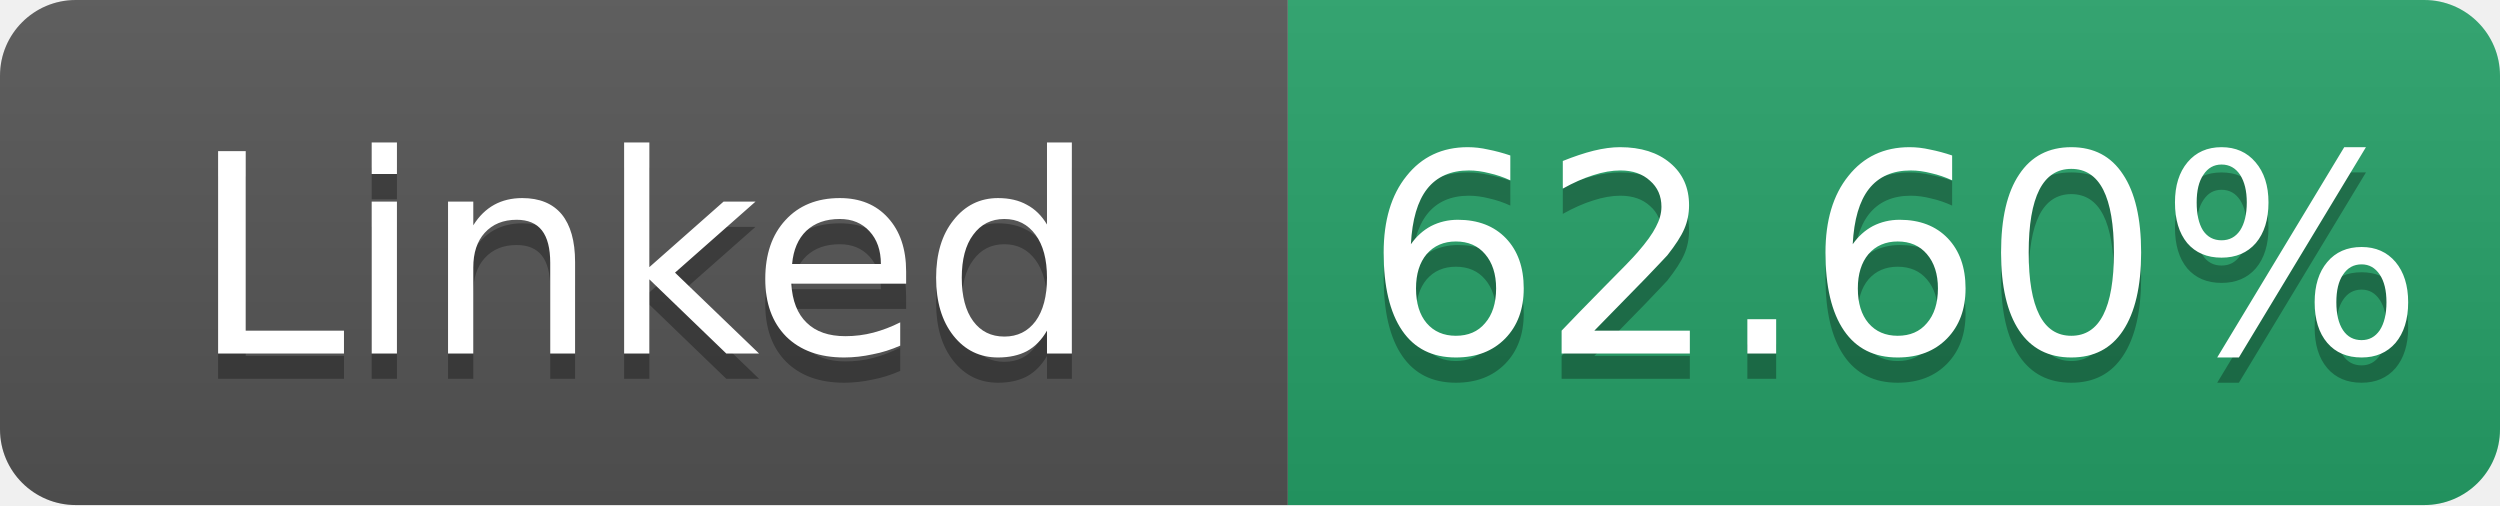
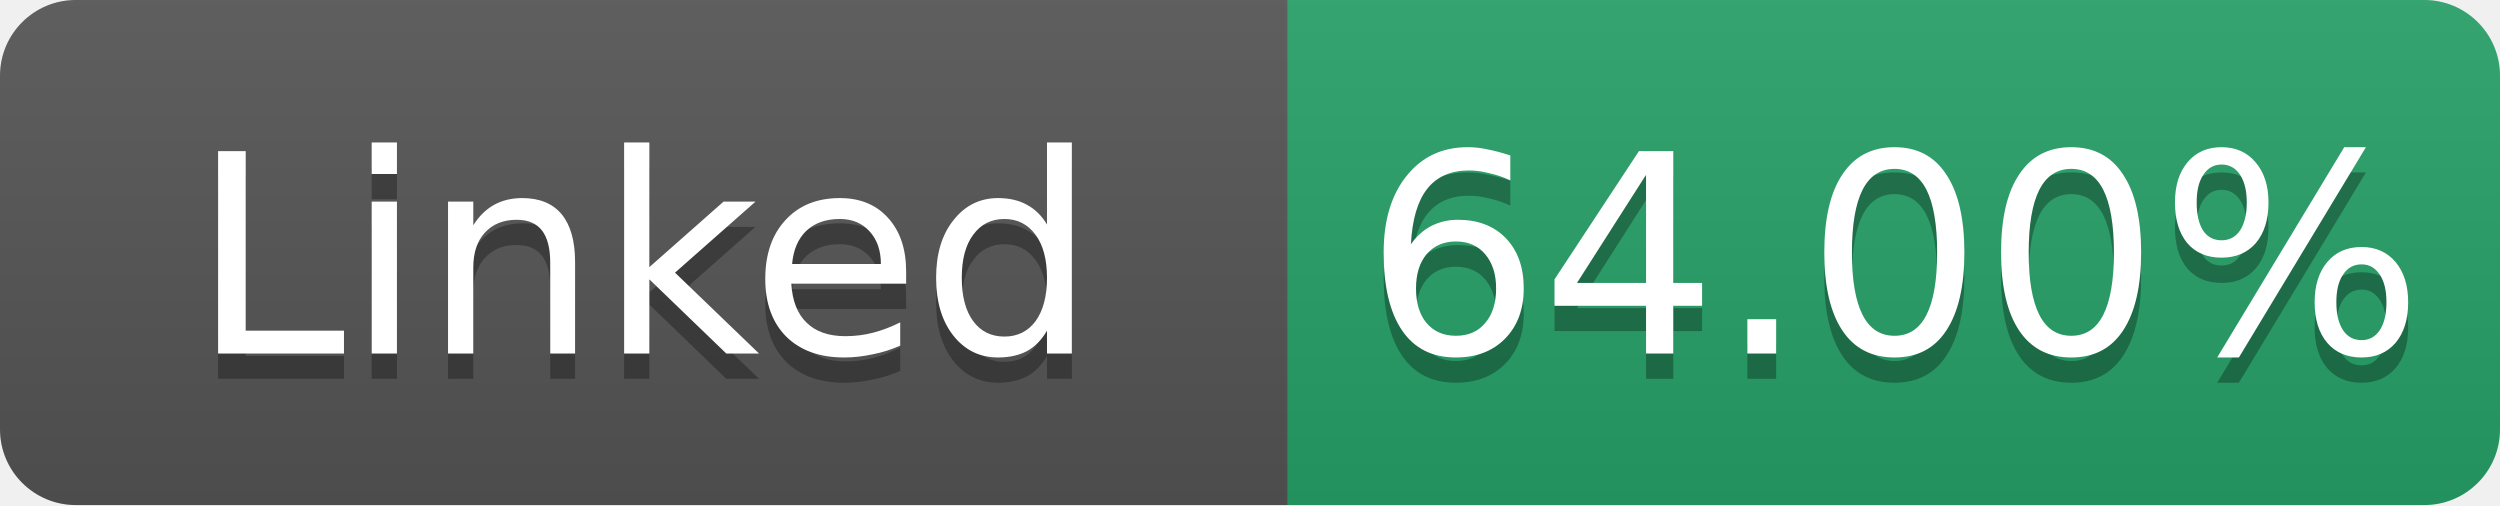
- <svg xmlns="http://www.w3.org/2000/svg" width="99" height="20" role="img" aria-label="Linked: 62.60%">
+ <svg xmlns="http://www.w3.org/2000/svg" width="99" height="20" role="img" aria-label="Linked: 64.00%">
  <linearGradient id="s" x2="0" y2="100%">
    <stop offset="0" stop-color="#bbb" stop-opacity=".1" />
    <stop offset="1" stop-opacity=".1" />
  </linearGradient>
  <clipPath id="r">
    <rect width="99" height="20" rx="3" fill="#fff" />
  </clipPath>
  <g clip-path="url(#r)">
    <rect width="51" height="20" fill="#555" />
    <rect x="51" width="48" height="20" fill="#26a269" />
    <rect width="99" height="20" fill="url(#s)" />
  </g>
  <g fill="#fff" text-anchor="middle" font-family="Verdana,Geneva,DejaVu Sans,sans-serif" font-size="11">
    <text x="25.5" y="15" fill="#010101" fill-opacity=".3">Linked</text>
    <text x="25.5" y="14">Linked</text>
-     <text x="75.0" y="15" fill="#010101" fill-opacity=".3">62.60%</text>
-     <text x="75.0" y="14">62.60%</text>
+     <text x="75.0" y="15" fill="#010101" fill-opacity=".3">64.00%</text>
+     <text x="75.0" y="14">64.00%</text>
  </g>
</svg>
